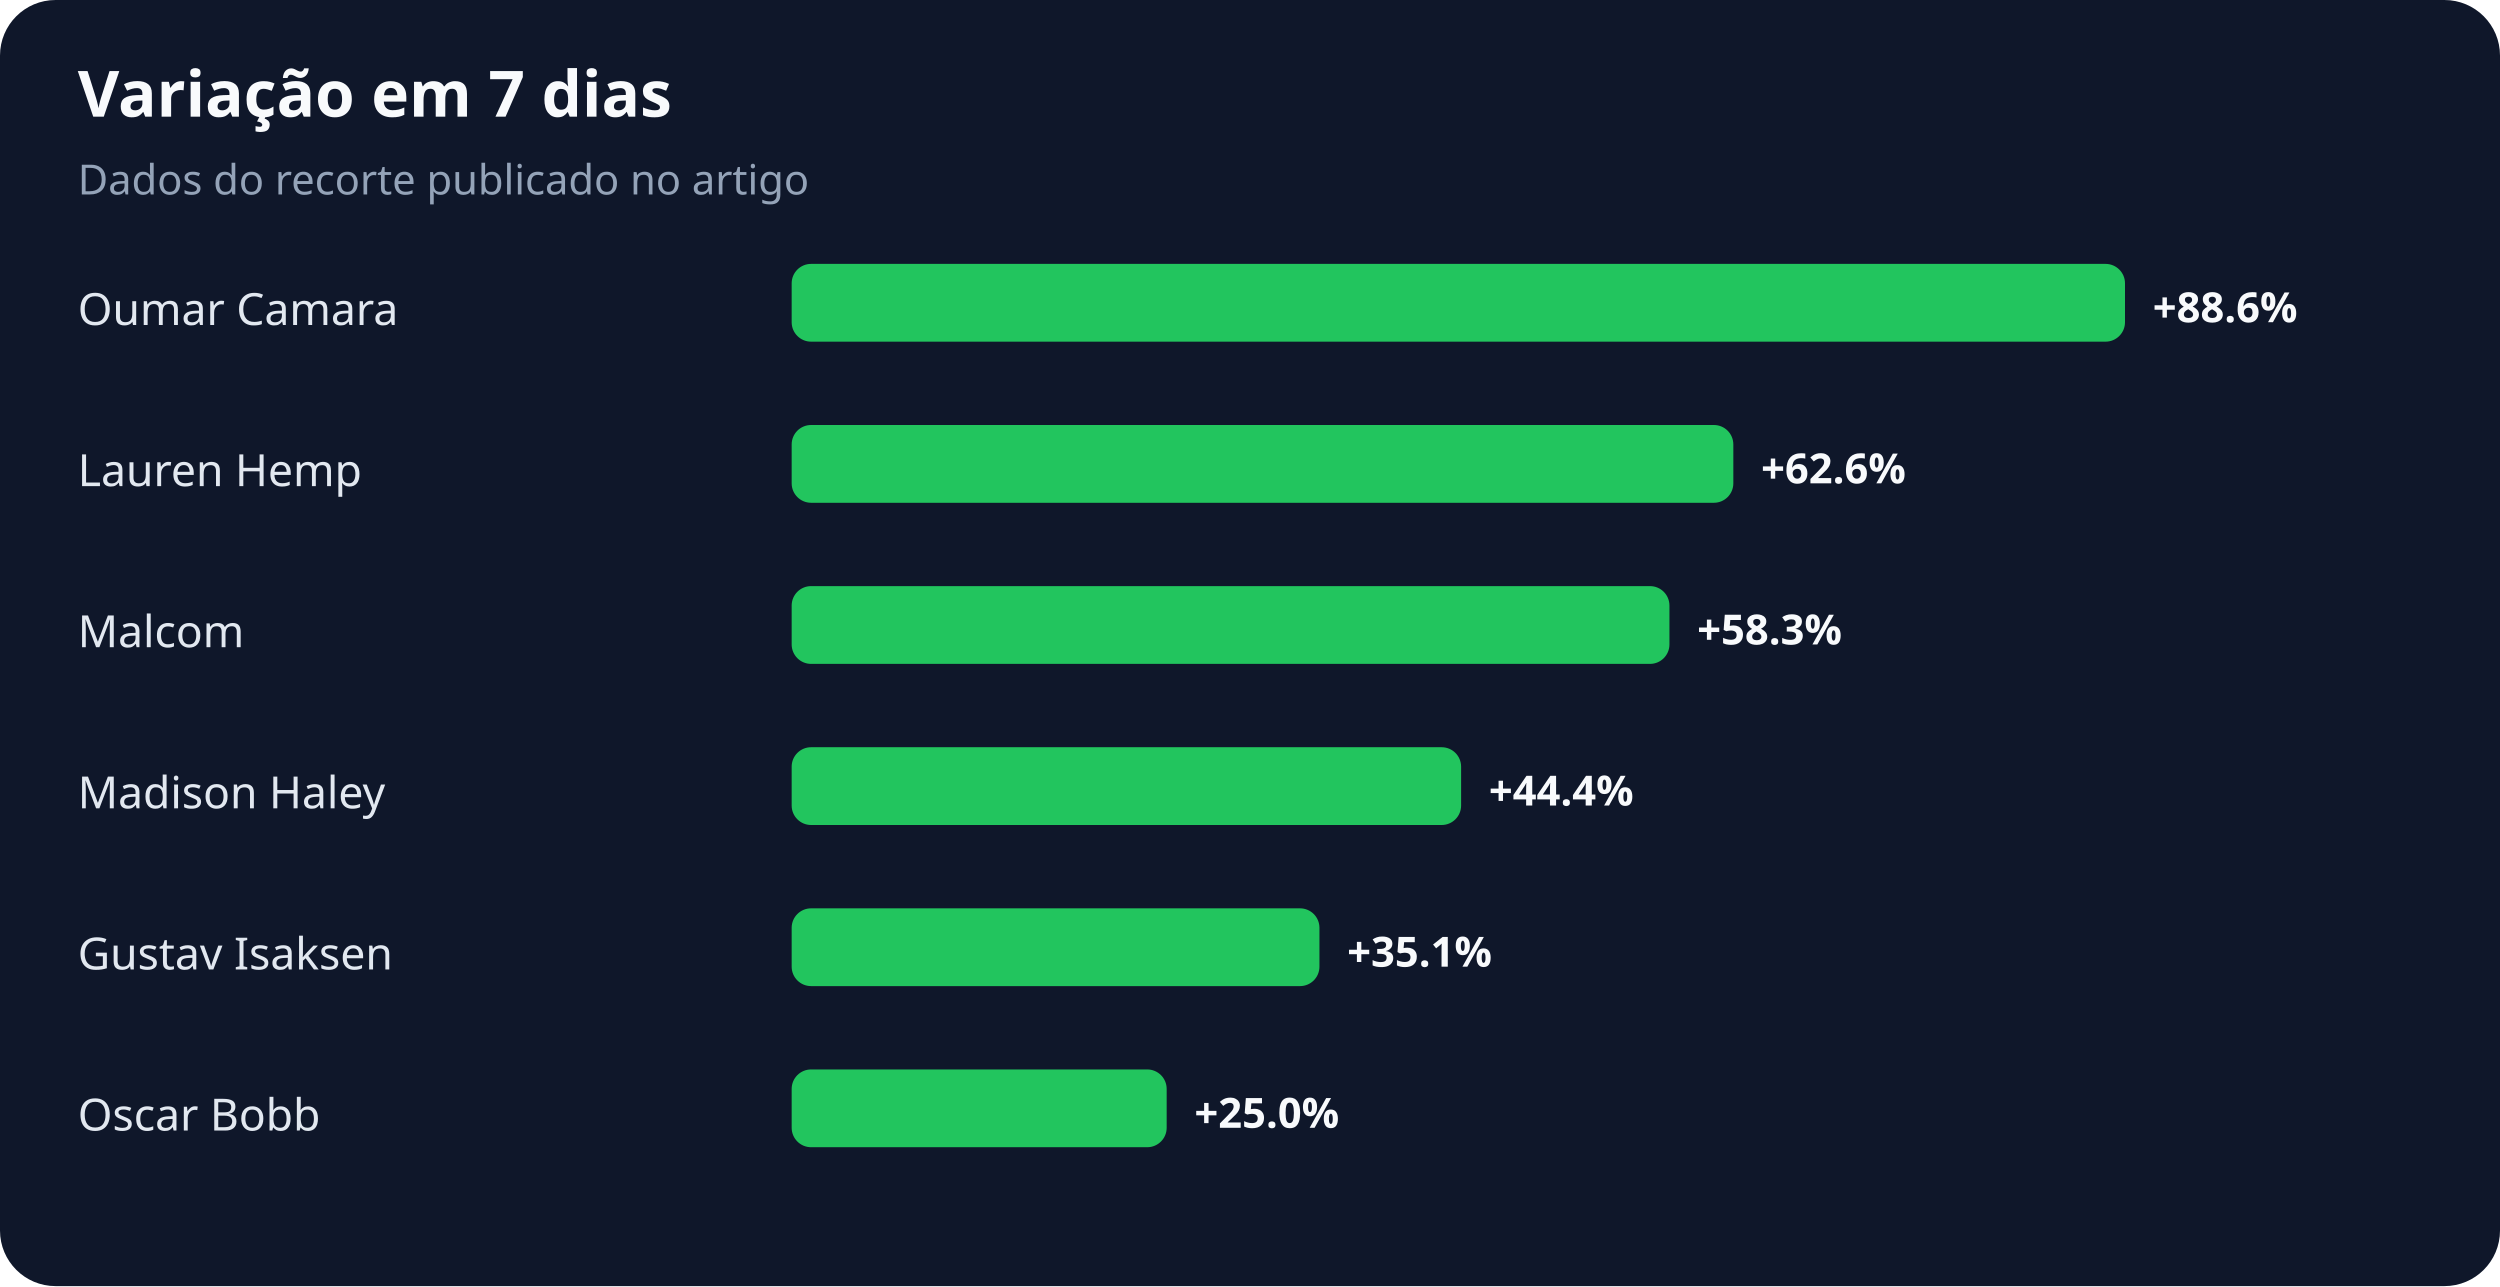
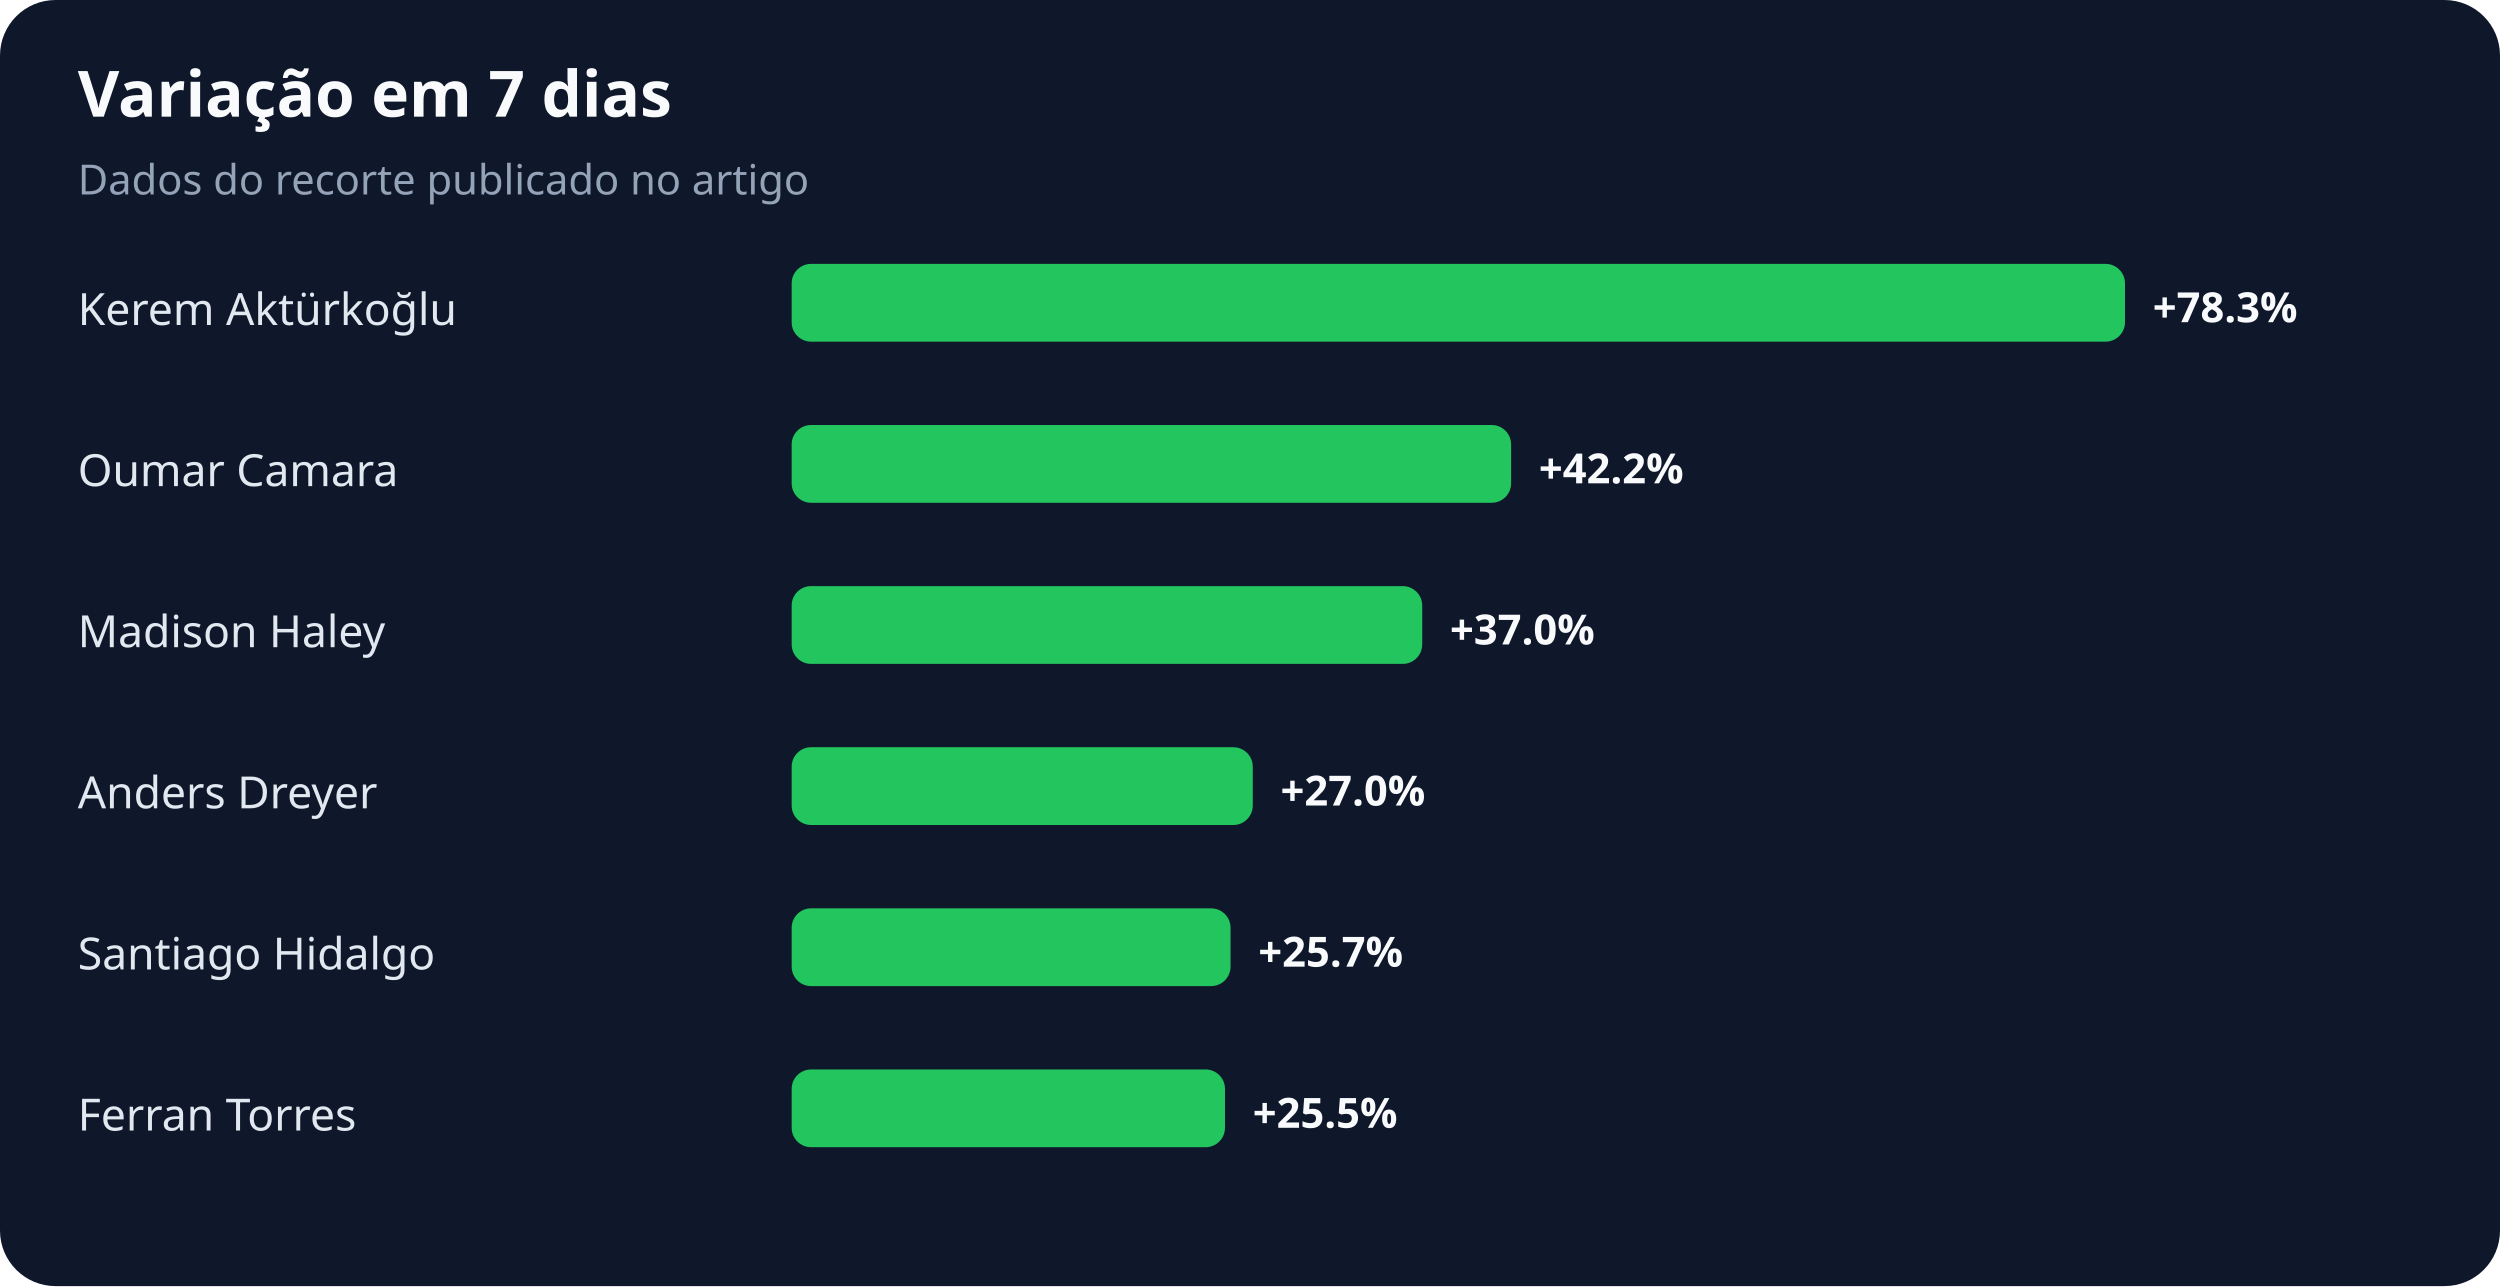
<svg xmlns="http://www.w3.org/2000/svg" width="900" height="463" viewBox="0 0 900 463" role="img" aria-labelledby="title desc">
  <rect width="100%" height="100%" rx="20" fill="#0f172a" />
  <text x="28" y="42" fill="#f8fafc" font-family="system-ui,sans-serif" font-size="23" font-weight="700">Variação em 7 dias</text>
  <text x="28" y="70" fill="#94a3b8" font-family="system-ui,sans-serif" font-size="15">Dados do recorte publicado no artigo</text>
-   <text x="28" y="117" fill="#e2e8f0" font-family="system-ui,sans-serif" font-size="16">Oumar Camara</text>
+   <text x="28" y="117" fill="#e2e8f0" font-family="system-ui,sans-serif" font-size="16">Kerem Aktürkoğlu</text>
  <rect x="285" y="95" width="480" height="28" rx="7" fill="#22c55e" />
-   <text x="775" y="116" fill="#f8fafc" font-family="system-ui,sans-serif" font-size="15" font-weight="700">+88.6%</text>
-   <text x="28" y="175" fill="#e2e8f0" font-family="system-ui,sans-serif" font-size="16">Lauren Hemp</text>
-   <rect x="285" y="153" width="339" height="28" rx="7" fill="#22c55e" />
-   <text x="634" y="174" fill="#f8fafc" font-family="system-ui,sans-serif" font-size="15" font-weight="700">+62.6%</text>
-   <text x="28" y="233" fill="#e2e8f0" font-family="system-ui,sans-serif" font-size="16">Malcom</text>
-   <rect x="285" y="211" width="316" height="28" rx="7" fill="#22c55e" />
-   <text x="611" y="232" fill="#f8fafc" font-family="system-ui,sans-serif" font-size="15" font-weight="700">+58.3%</text>
-   <text x="28" y="291" fill="#e2e8f0" font-family="system-ui,sans-serif" font-size="16">Madison Haley</text>
-   <rect x="285" y="269" width="241" height="28" rx="7" fill="#22c55e" />
-   <text x="536" y="290" fill="#f8fafc" font-family="system-ui,sans-serif" font-size="15" font-weight="700">+44.4%</text>
-   <text x="28" y="349" fill="#e2e8f0" font-family="system-ui,sans-serif" font-size="16">Gustav Isaksen</text>
-   <rect x="285" y="327" width="190" height="28" rx="7" fill="#22c55e" />
-   <text x="485" y="348" fill="#f8fafc" font-family="system-ui,sans-serif" font-size="15" font-weight="700">+35.1%</text>
-   <text x="28" y="407" fill="#e2e8f0" font-family="system-ui,sans-serif" font-size="16">Oscar Bobb</text>
-   <rect x="285" y="385" width="135" height="28" rx="7" fill="#22c55e" />
-   <text x="430" y="406" fill="#f8fafc" font-family="system-ui,sans-serif" font-size="15" font-weight="700">+25.0%</text>
+   <text x="775" y="116" fill="#f8fafc" font-family="system-ui,sans-serif" font-size="15" font-weight="700">+78.3%</text>
+   <text x="28" y="175" fill="#e2e8f0" font-family="system-ui,sans-serif" font-size="16">Oumar Camara</text>
+   <rect x="285" y="153" width="259" height="28" rx="7" fill="#22c55e" />
+   <text x="554" y="174" fill="#f8fafc" font-family="system-ui,sans-serif" font-size="15" font-weight="700">+42.2%</text>
+   <text x="28" y="233" fill="#e2e8f0" font-family="system-ui,sans-serif" font-size="16">Madison Haley</text>
+   <rect x="285" y="211" width="227" height="28" rx="7" fill="#22c55e" />
+   <text x="522" y="232" fill="#f8fafc" font-family="system-ui,sans-serif" font-size="15" font-weight="700">+37.0%</text>
+   <text x="28" y="291" fill="#e2e8f0" font-family="system-ui,sans-serif" font-size="16">Anders Dreyer</text>
+   <rect x="285" y="269" width="166" height="28" rx="7" fill="#22c55e" />
+   <text x="461" y="290" fill="#f8fafc" font-family="system-ui,sans-serif" font-size="15" font-weight="700">+27.0%</text>
+   <text x="28" y="349" fill="#e2e8f0" font-family="system-ui,sans-serif" font-size="16">Santiago Hidalgo</text>
+   <rect x="285" y="327" width="158" height="28" rx="7" fill="#22c55e" />
+   <text x="453" y="348" fill="#f8fafc" font-family="system-ui,sans-serif" font-size="15" font-weight="700">+25.7%</text>
+   <text x="28" y="407" fill="#e2e8f0" font-family="system-ui,sans-serif" font-size="16">Ferran Torres</text>
+   <rect x="285" y="385" width="156" height="28" rx="7" fill="#22c55e" />
+   <text x="451" y="406" fill="#f8fafc" font-family="system-ui,sans-serif" font-size="15" font-weight="700">+25.5%</text>
</svg>
